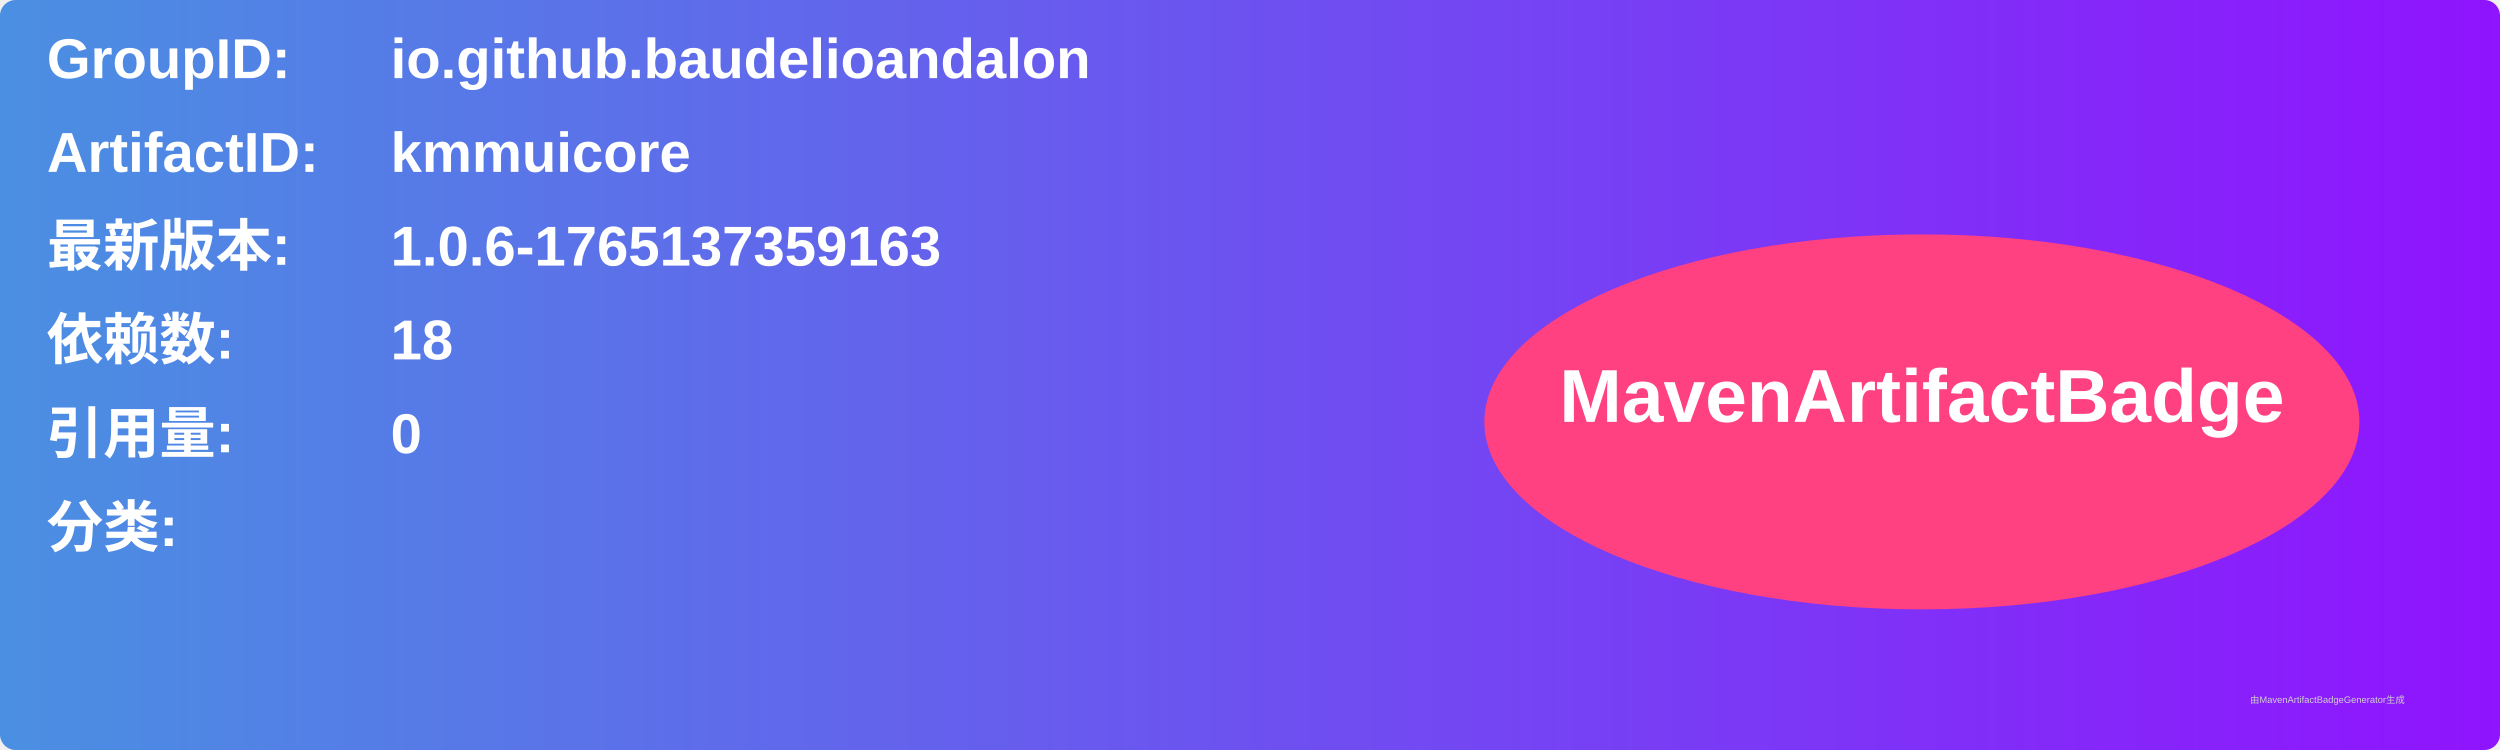
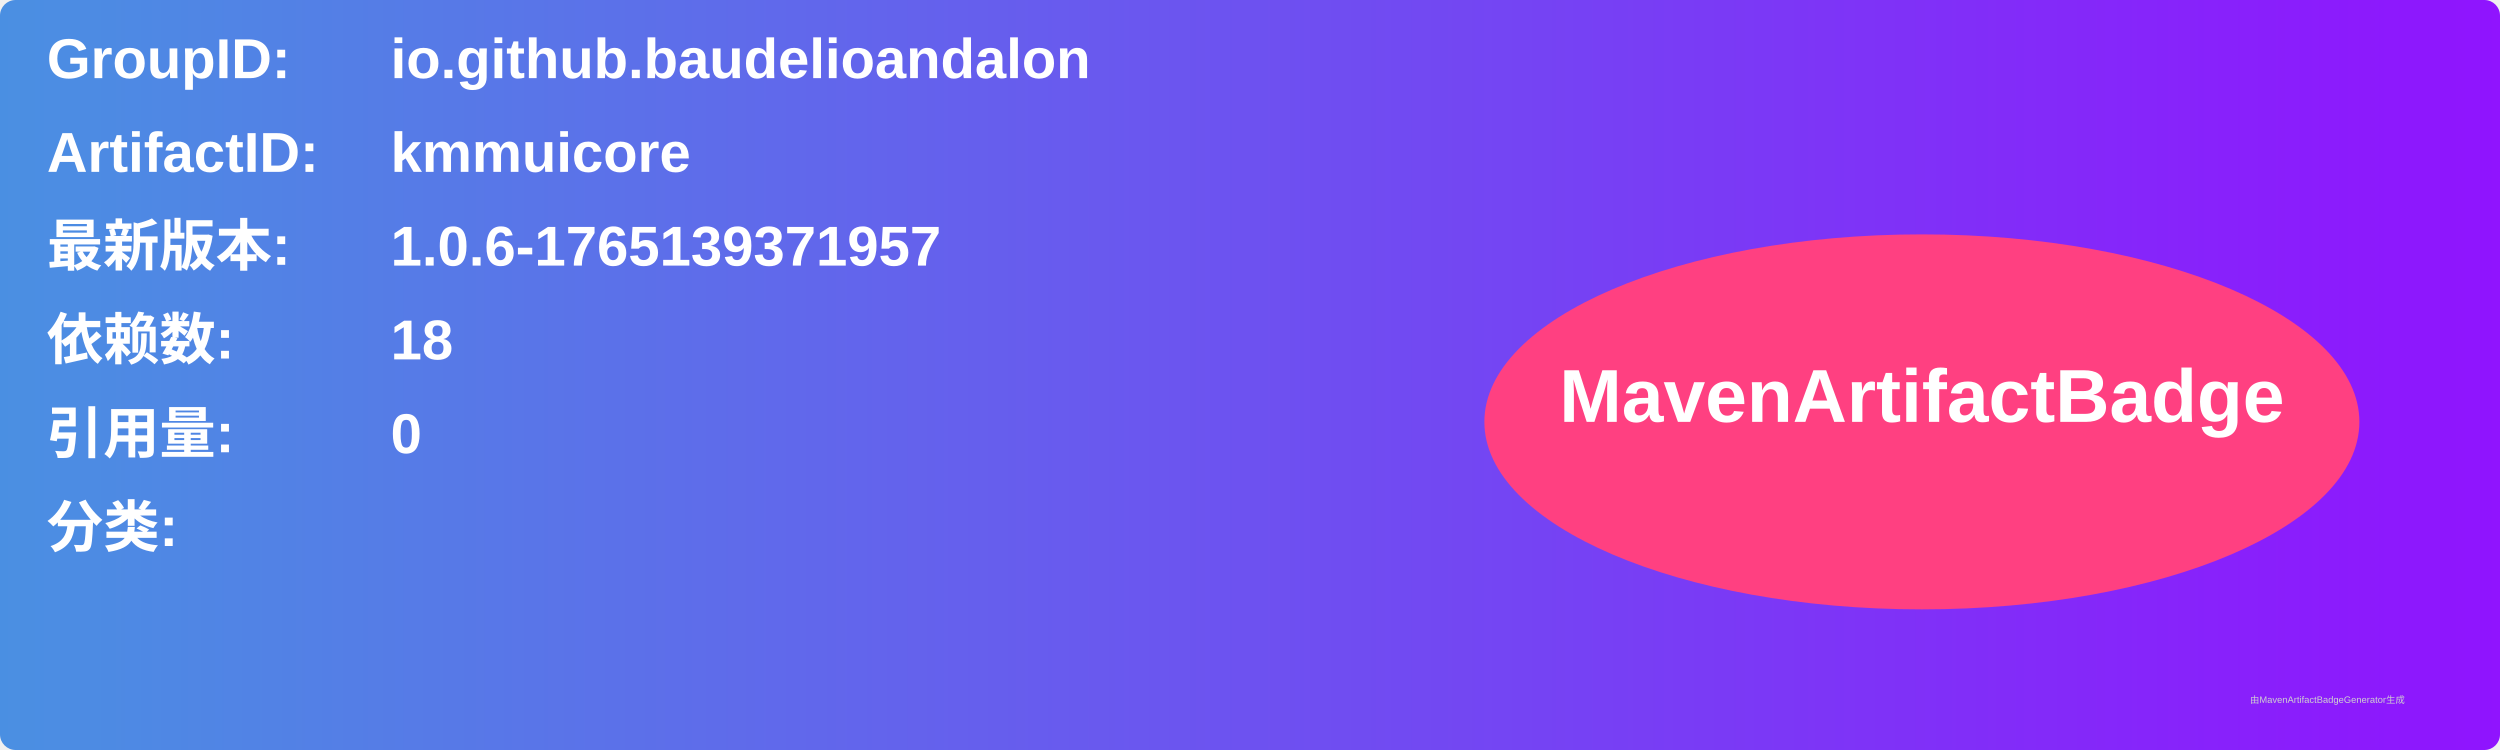
<svg xmlns="http://www.w3.org/2000/svg" width="800" height="240" viewBox="0 0 800 240">
  <linearGradient id="grad" x1="0%" y1="0%" x2="100%" y2="0%">
    <stop offset="0%" stop-color="#4a90e2" />
    <stop offset="100%" stop-color="#9013fe" />
  </linearGradient>
  <rect width="100%" height="100%" rx="5" ry="5" fill="url(#grad)" />
  <g transform="translate(15, 15)">
    <text x="0" y="10" font-family="Arial" font-size="18" fill="white" font-weight="bold" width="260">GroupID:</text>
    <text x="110" y="10" font-family="Arial" font-size="18" fill="white" font-weight="bold" width="460">io.github.baudelioandalon</text>
    <text x="0" y="40" font-family="Arial" font-size="18" fill="white" font-weight="bold" width="260">ArtifactID:</text>
    <text x="110" y="40" font-family="Arial" font-size="18" fill="white" font-weight="bold" width="460">kmmuicore</text>
    <text x="0" y="70" font-family="Arial" font-size="18" fill="white" font-weight="bold">最新版本:</text>
    <text x="110" y="70" font-family="Arial" font-size="18" fill="white" font-weight="bold">
-       <tspan font-weight="bold">1.0.6-1765137359163</tspan>
+       <tspan font-weight="bold">1.0.6-1765139371957</tspan>
    </text>
    <text x="0" y="100" font-family="Arial" font-size="18" fill="white" font-weight="bold">依赖数: </text>
    <text x="110" y="100" font-family="Arial" font-size="18" fill="white">
      <tspan font-weight="bold">18</tspan>
    </text>
    <text x="0" y="130" font-family="Arial" font-size="18" fill="white" font-weight="bold">引用量: </text>
    <text x="110" y="130" font-family="Arial" font-size="18" fill="white">
      <tspan font-weight="bold">0</tspan>
    </text>
    <text x="0" y="160" font-family="Arial" font-size="18" fill="white" font-weight="bold">分类:</text>
    <text x="10" y="190" font-family="Arial" font-size="10" fill="white">
      <tspan font-weight="bold" />
    </text>
    <ellipse cx="600" cy="120" rx="140" ry="60" fill="#ff4081" />
    <text x="600" y="120" text-anchor="middle" font-family="Arial" font-size="24" fill="white" font-weight="bold">MavenArtifactBadge</text>
  </g>
  <text x="720" y="225" font-family="Arial" font-size="3" fill="#d0d0d0">由MavenArtifactBadgeGenerator生成</text>
</svg>
